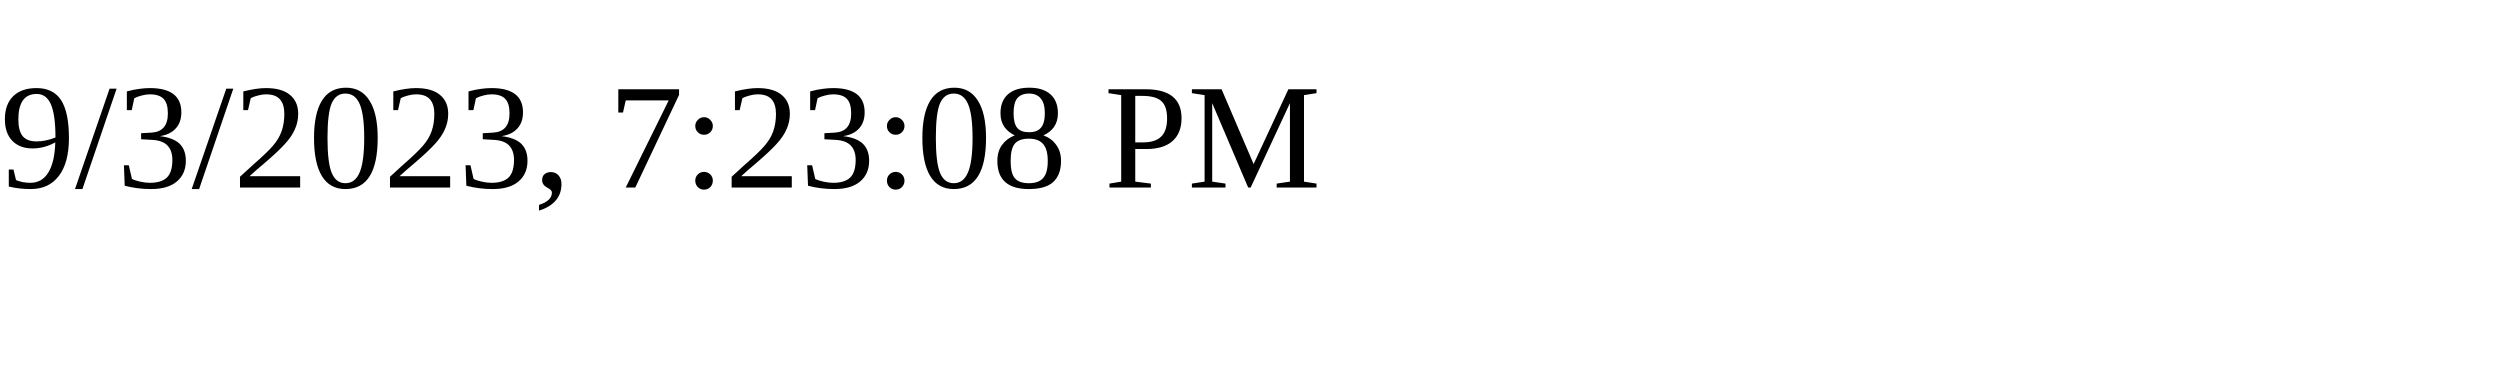
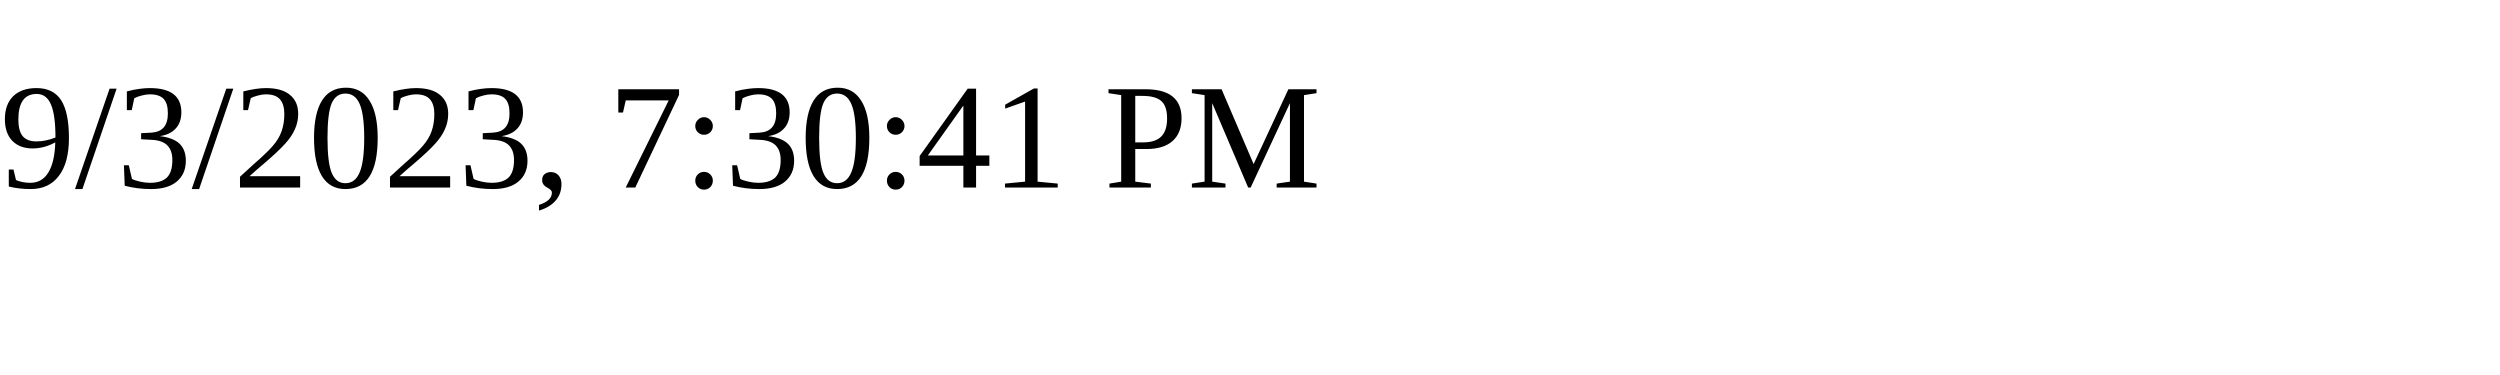
<svg xmlns="http://www.w3.org/2000/svg" height="30" width="200">
-   <text x="0" y="15">9/3/2023, 7:23:08 PM</text>
+   <text x="0" y="15">9/3/2023, 7:30:41 PM</text>
</svg>
